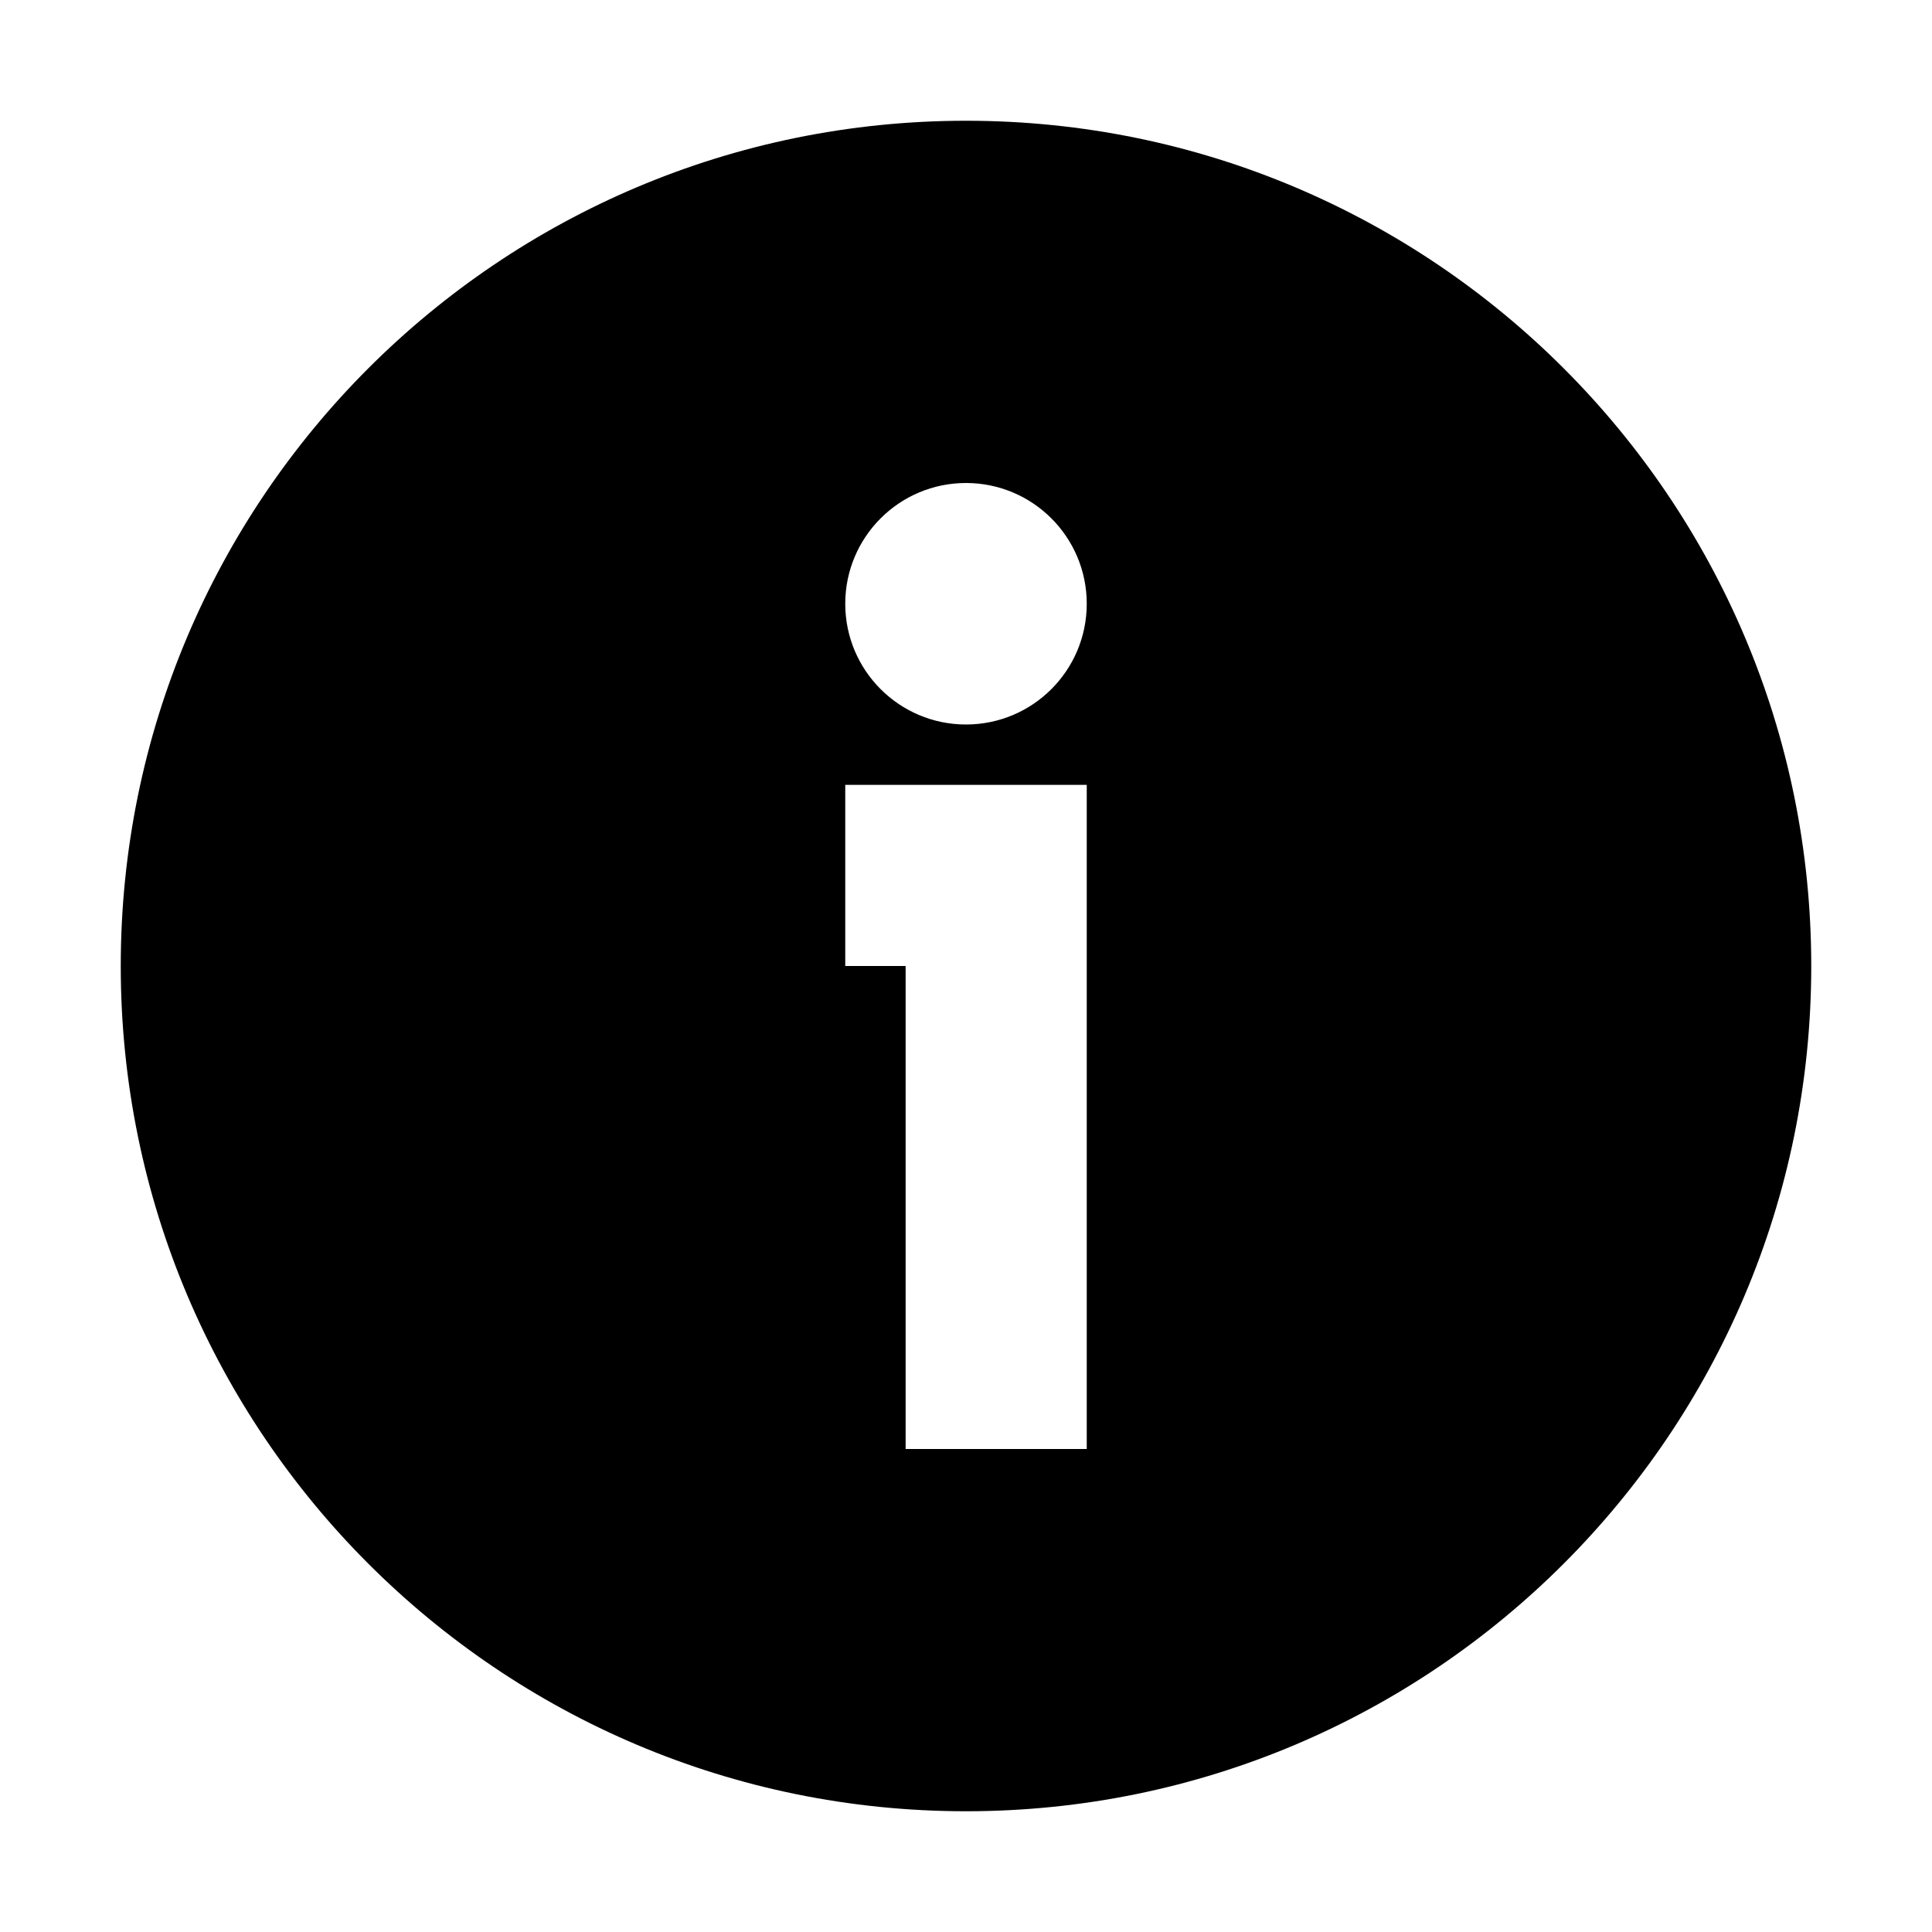
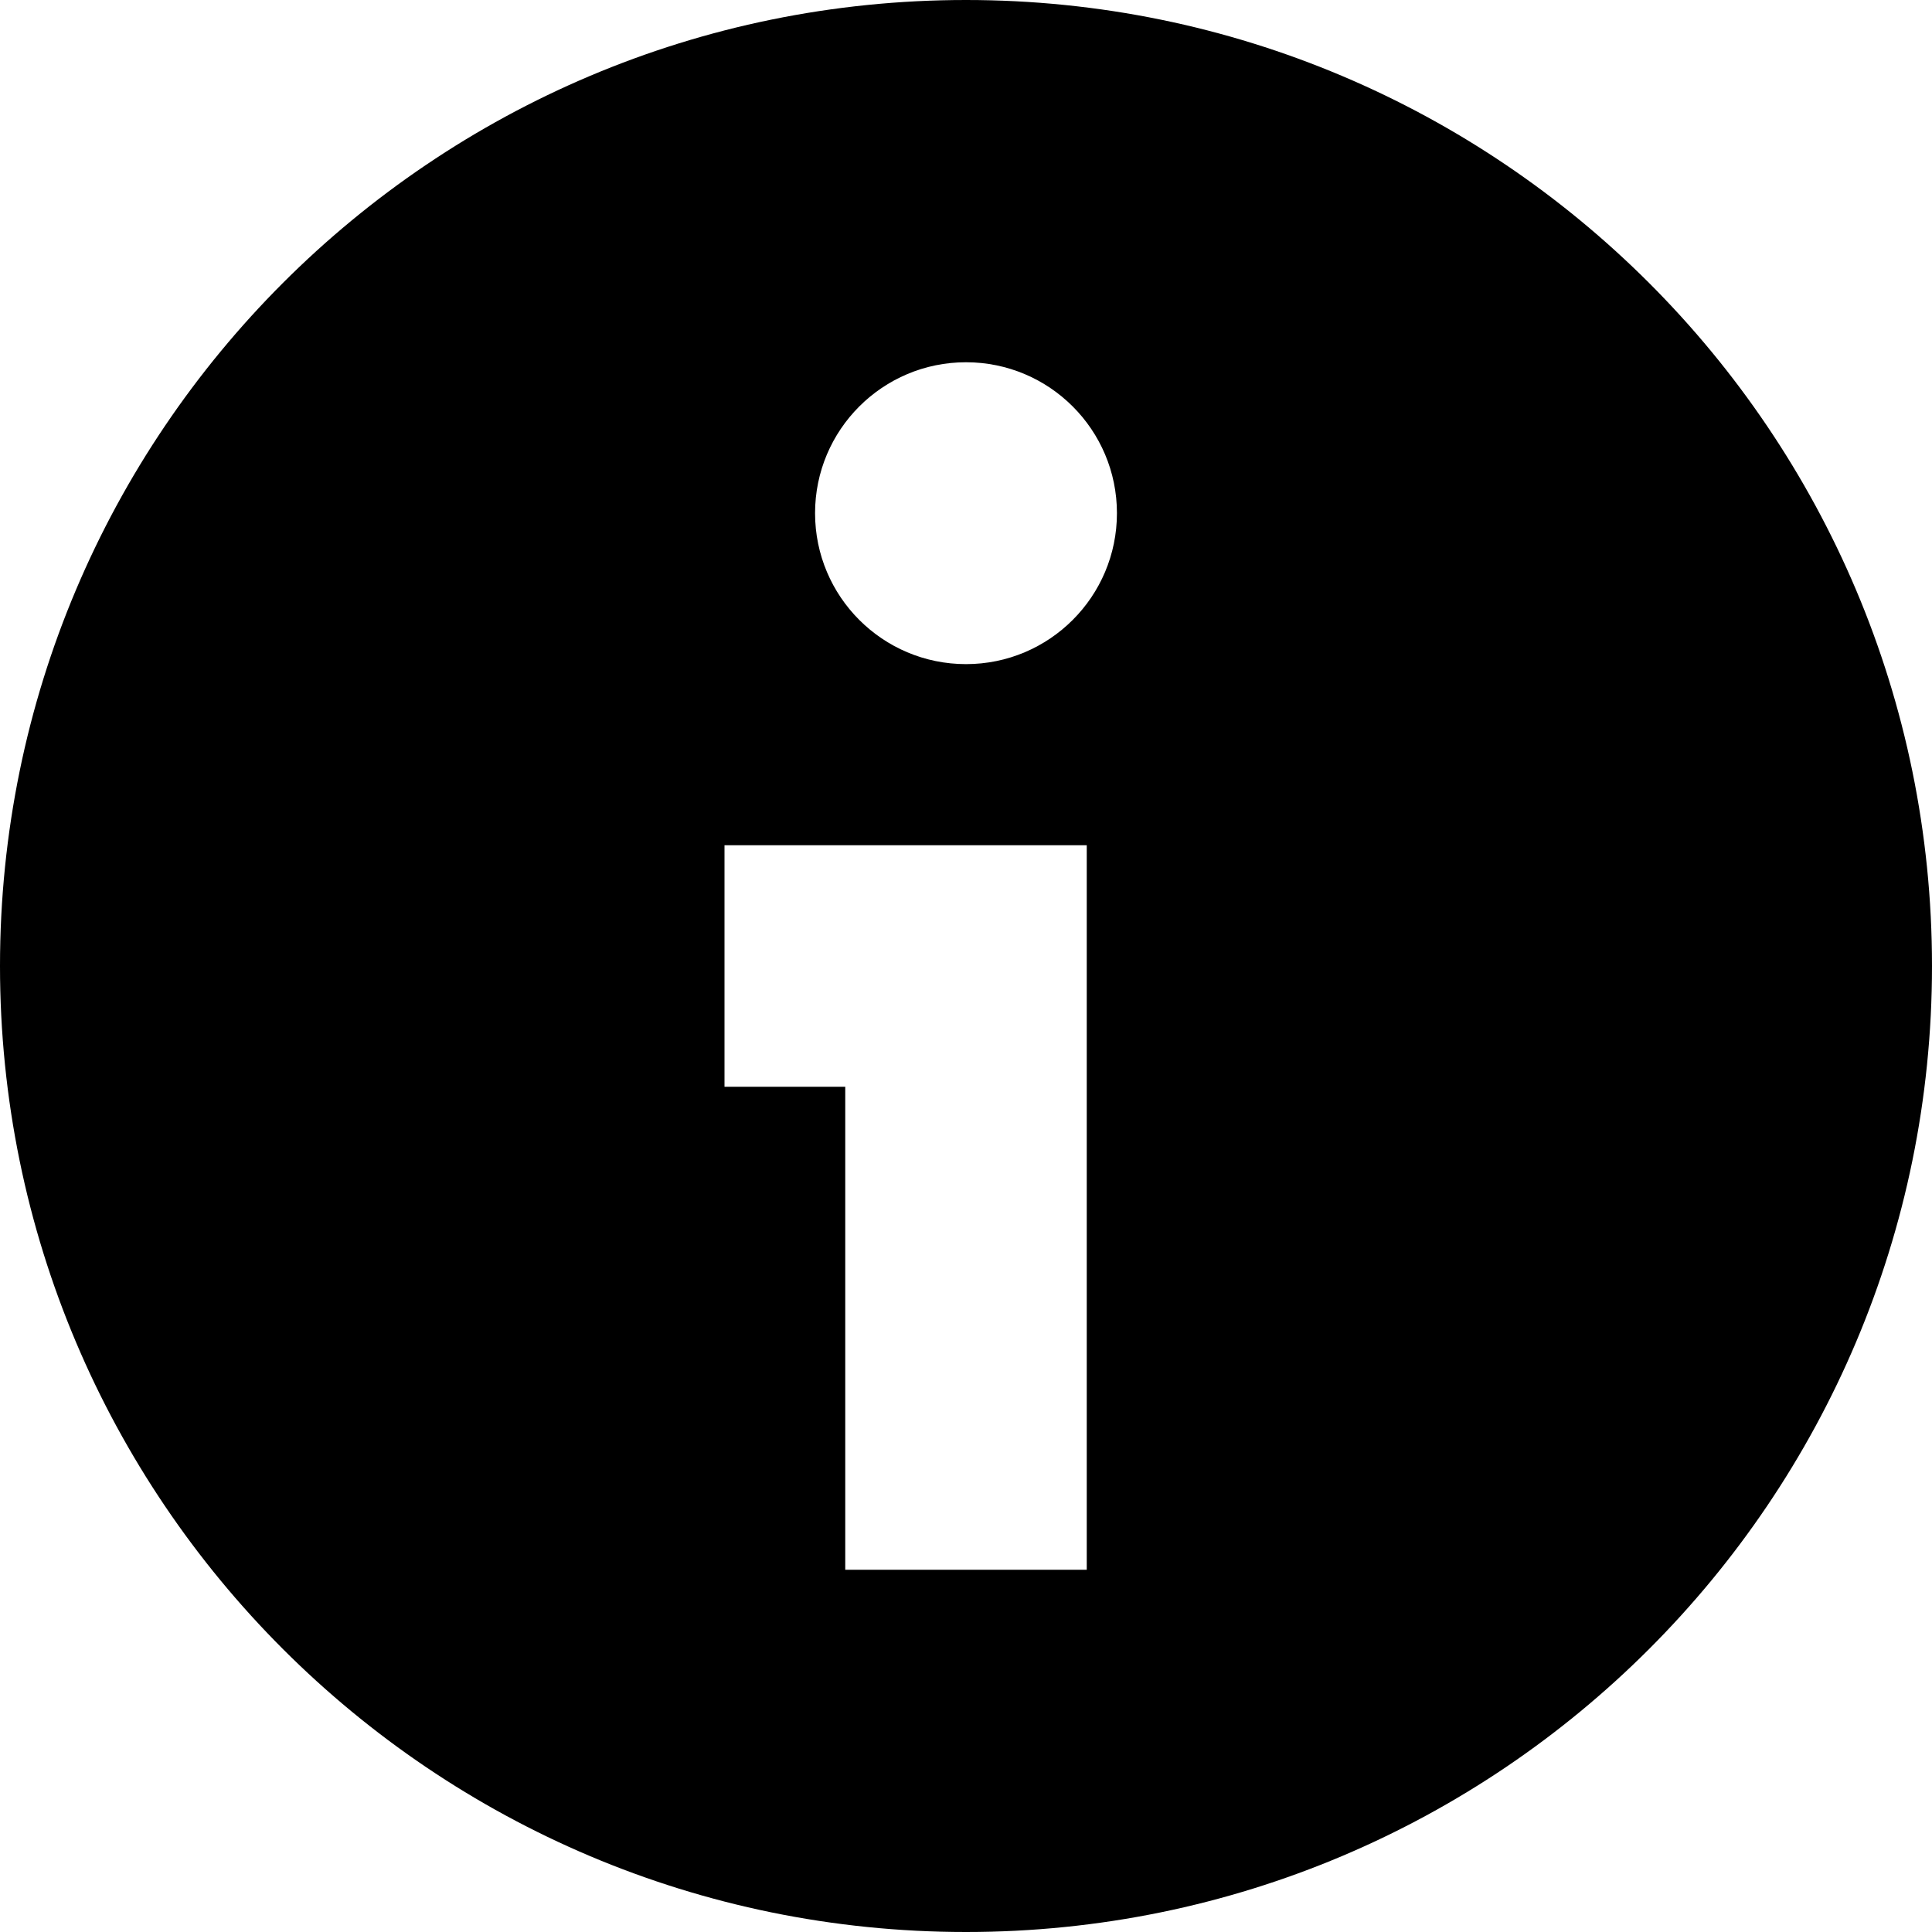
<svg xmlns="http://www.w3.org/2000/svg" width="16" height="16">
-   <path d="M15 8A7 7 0 1 1 1 8a7 7 0 0 1 14 0m-7.5 4H9V6.5H7V8h.5zM8 6a1 1 0 1 0 0-2 1 1 0 0 0 0 2" />
+   <path d="M16 8A8 8 0 1 1 0 8a8 8 0 0 1 16 0m-9 5h2V7H6v2h1zm1-7.5A1.25 1.25 0 1 0 8 3a1.25 1.25 0 0 0 0 2.5" />
</svg>
